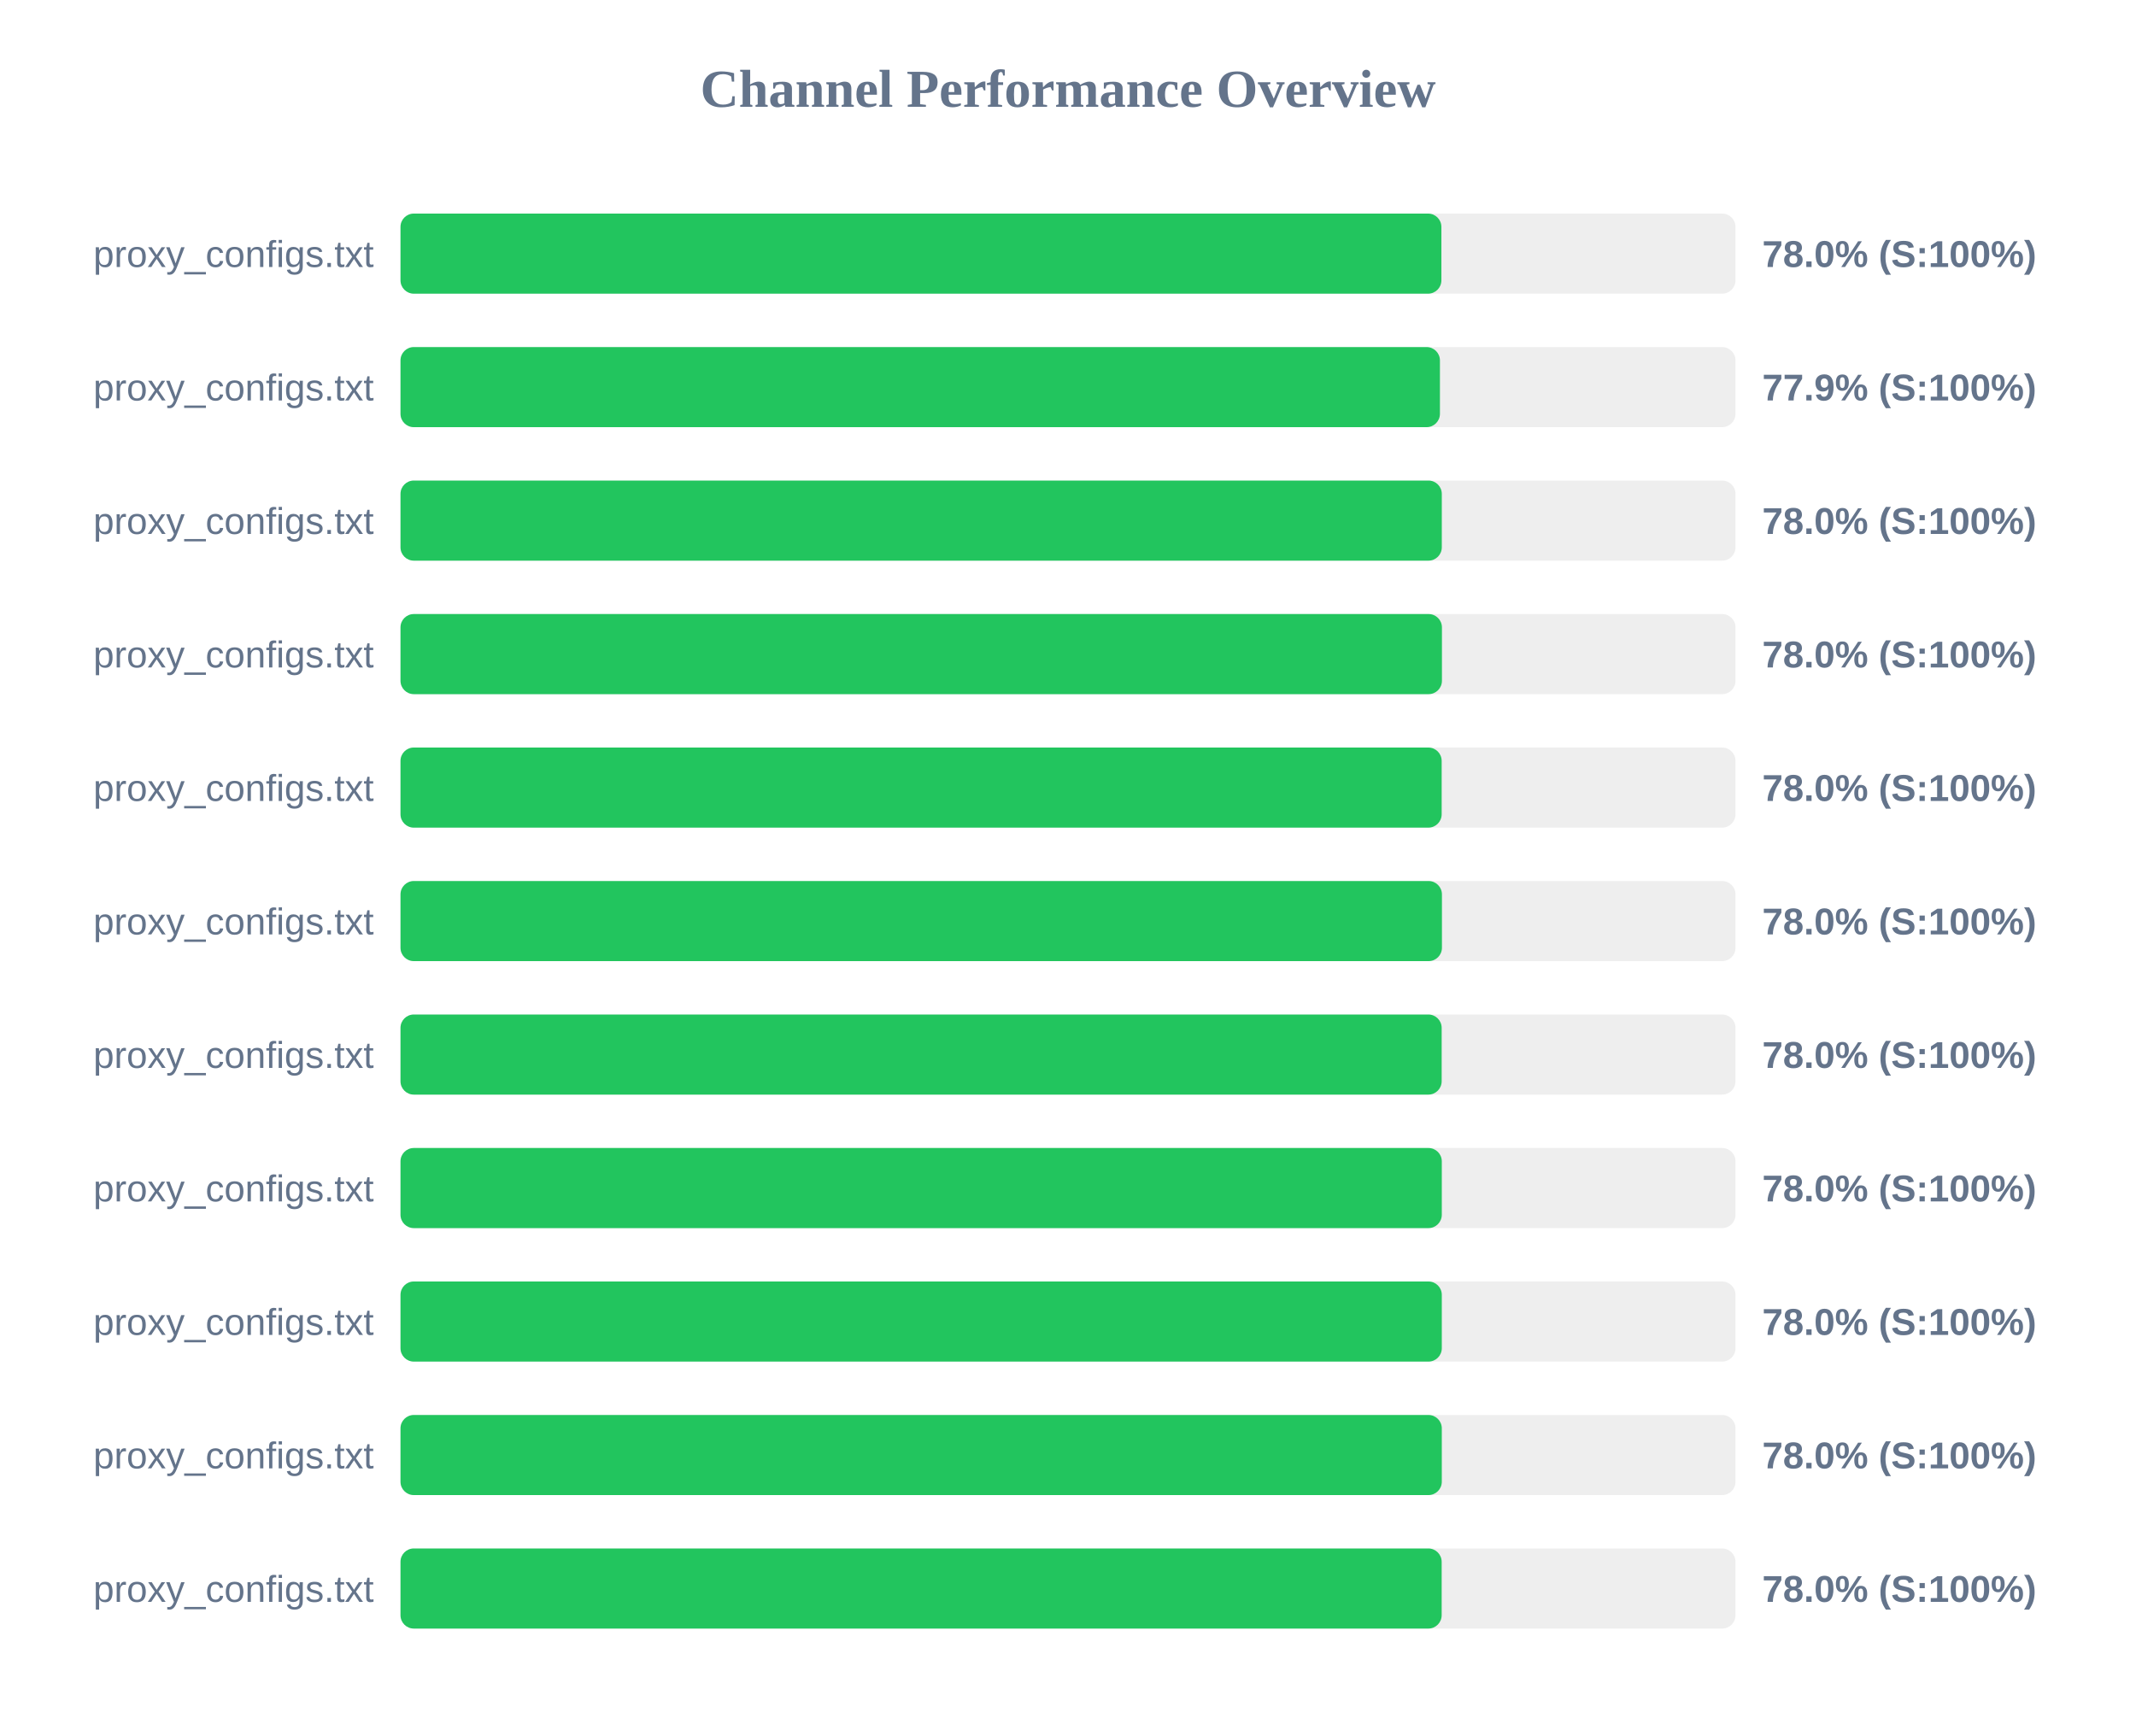
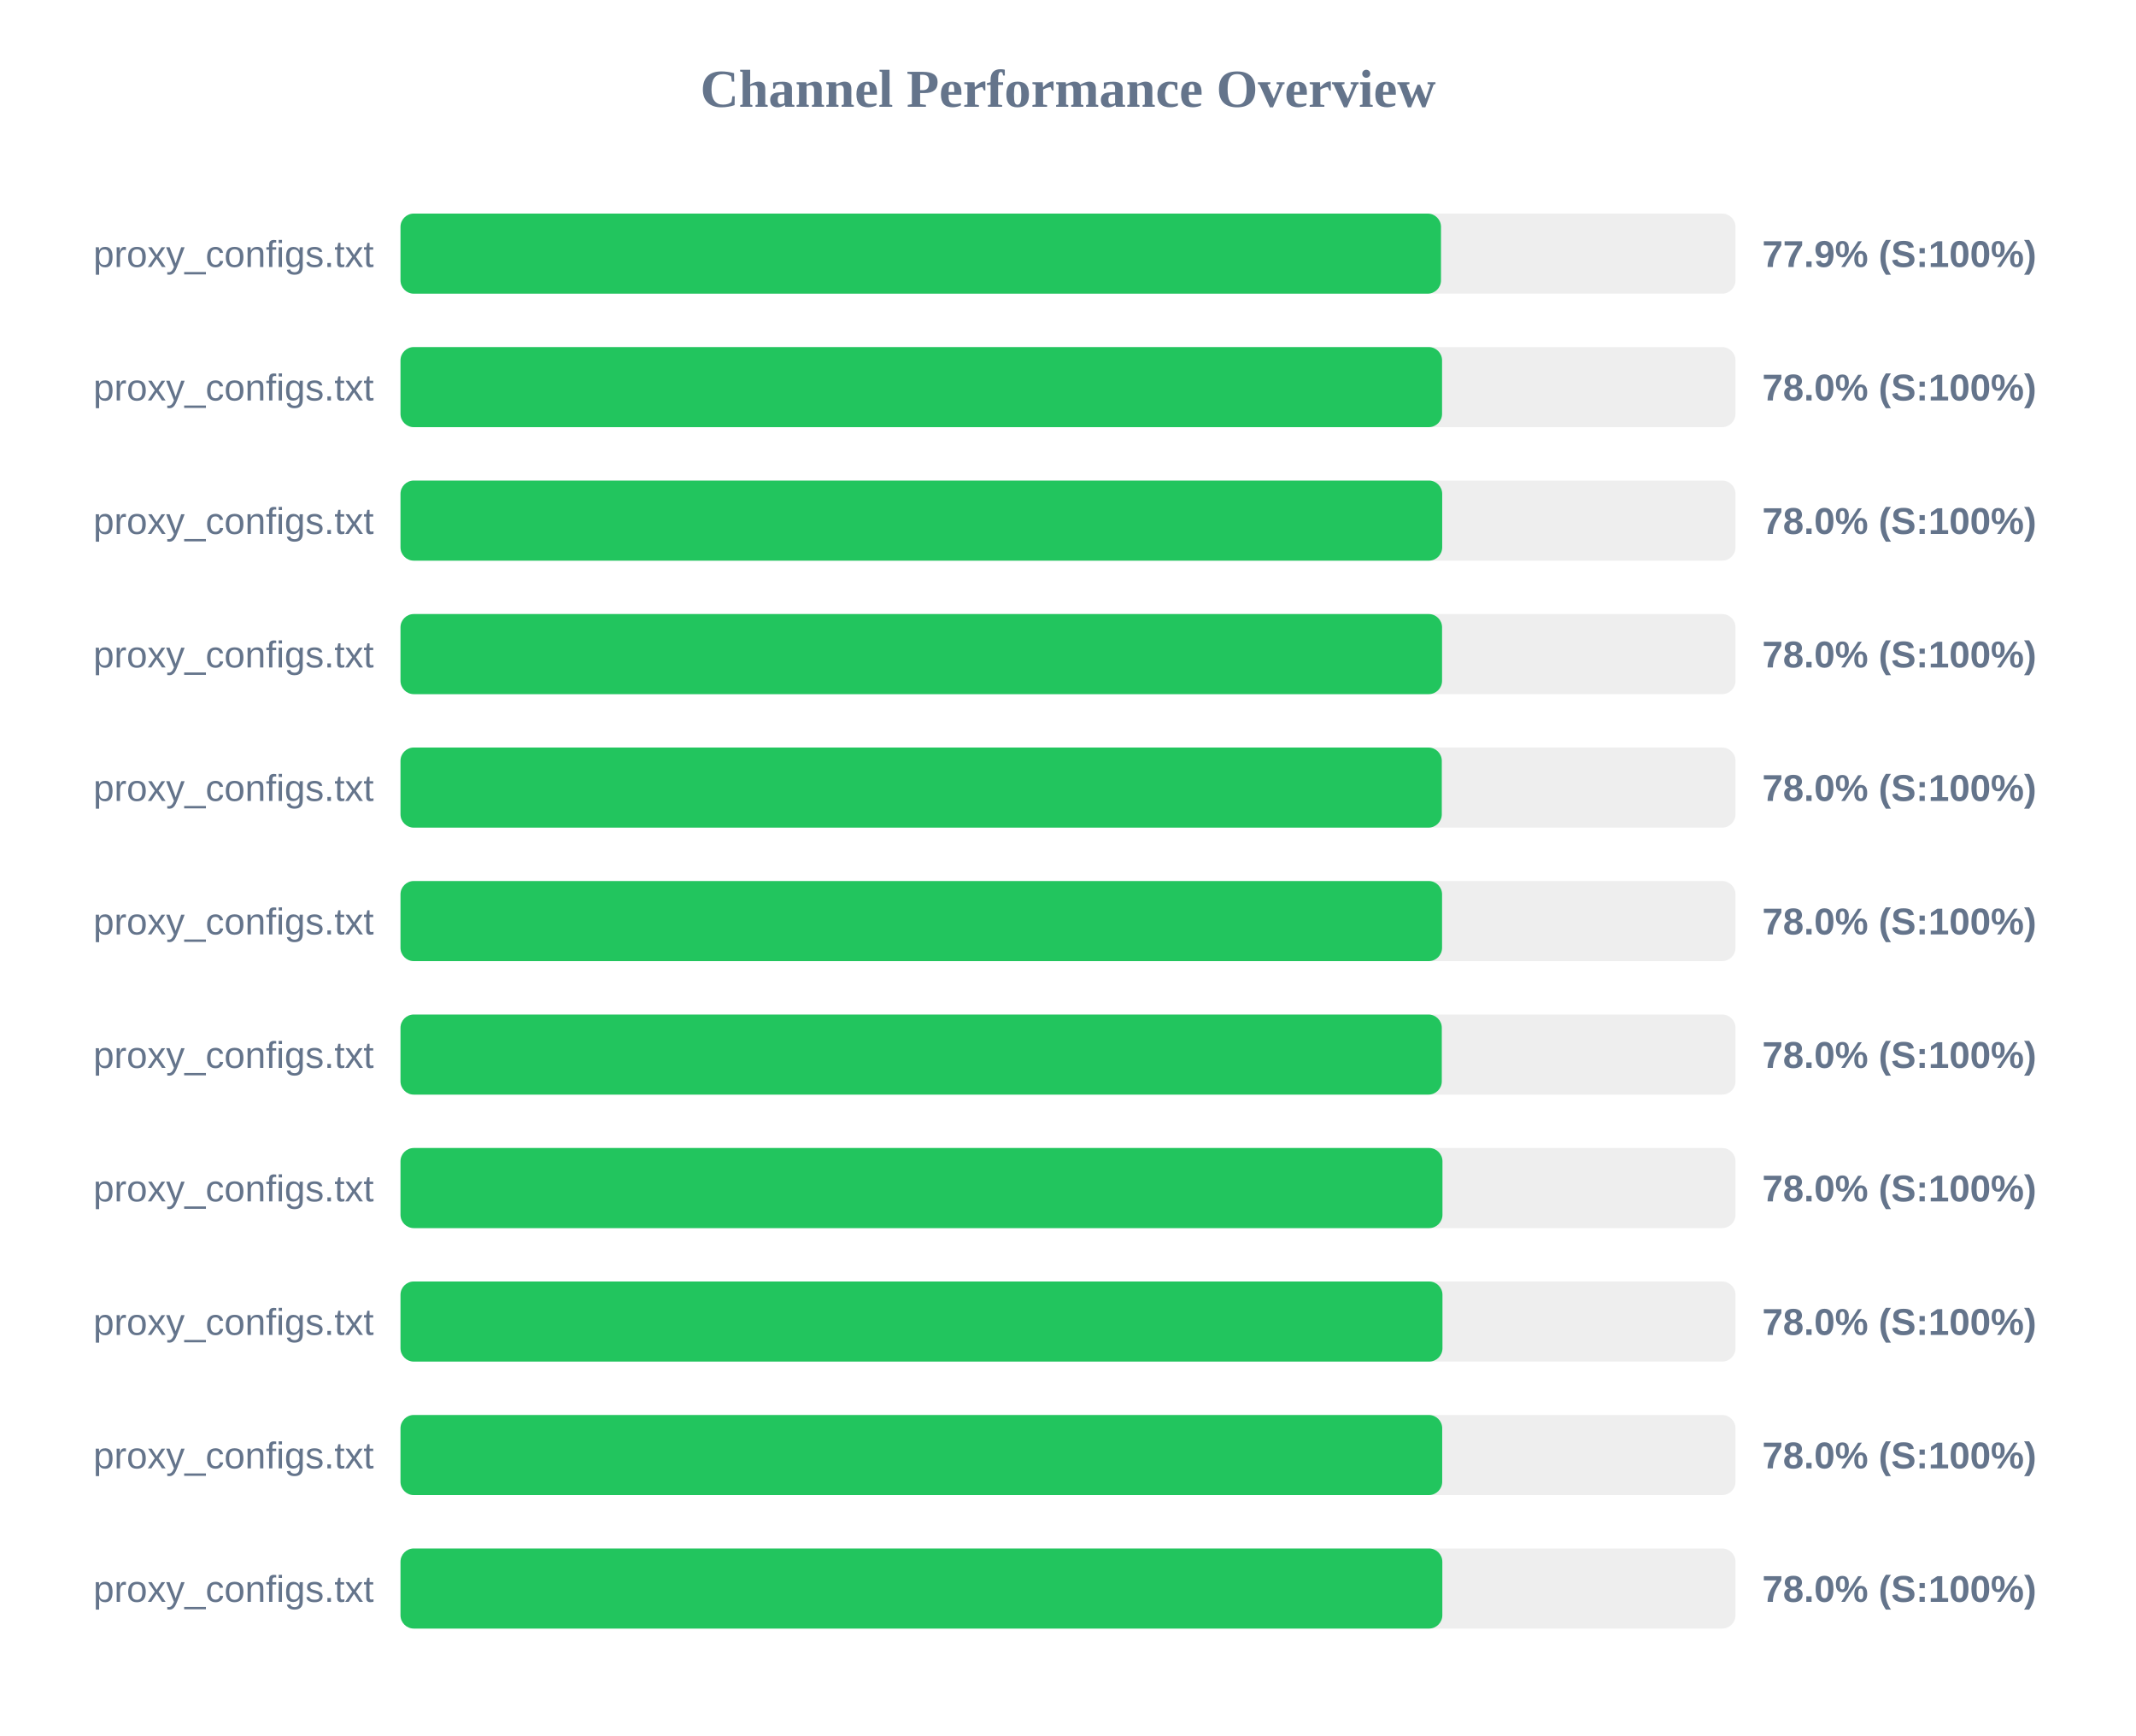
<svg xmlns="http://www.w3.org/2000/svg" width="800" height="650" version="1.1">
  <style>
        .row { font: 14px Arial; fill: #64748b; }
        .score { font: bold 14px Arial; fill: #64748b; }
    </style>
  <text x="400" y="40" text-anchor="middle" font-size="20px" font-weight="bold" fill="#64748b">Channel Performance Overview</text>
  <rect x="150" y="80" width="500" height="30" fill="#eee" rx="5" />
-   <rect x="150" y="80" width="389.85" height="30" fill="#22c55e" rx="5" />
+   <rect x="150" y="80" width="389.7" height="30" fill="#22c55e" rx="5" />
  <text x="140" y="100" text-anchor="end" class="row">proxy_configs.txt</text>
-   <text x="660" y="100" text-anchor="start" class="score">78.0% (S:100%)</text>
+   <text x="660" y="100" text-anchor="start" class="score">77.9% (S:100%)</text>
  <rect x="150" y="130" width="500" height="30" fill="#eee" rx="5" />
-   <rect x="150" y="130" width="389.3" height="30" fill="#22c55e" rx="5" />
+   <rect x="150" y="130" width="390.1" height="30" fill="#22c55e" rx="5" />
  <text x="140" y="150" text-anchor="end" class="row">proxy_configs.txt</text>
-   <text x="660" y="150" text-anchor="start" class="score">77.9% (S:100%)</text>
+   <text x="660" y="150" text-anchor="start" class="score">78.0% (S:100%)</text>
  <rect x="150" y="180" width="500" height="30" fill="#eee" rx="5" />
-   <rect x="150" y="180" width="390.0" height="30" fill="#22c55e" rx="5" />
+   <rect x="150" y="180" width="390.15" height="30" fill="#22c55e" rx="5" />
  <text x="140" y="200" text-anchor="end" class="row">proxy_configs.txt</text>
  <text x="660" y="200" text-anchor="start" class="score">78.0% (S:100%)</text>
  <rect x="150" y="230" width="500" height="30" fill="#eee" rx="5" />
-   <rect x="150" y="230" width="390.05" height="30" fill="#22c55e" rx="5" />
+   <rect x="150" y="230" width="390.1" height="30" fill="#22c55e" rx="5" />
  <text x="140" y="250" text-anchor="end" class="row">proxy_configs.txt</text>
  <text x="660" y="250" text-anchor="start" class="score">78.0% (S:100%)</text>
  <rect x="150" y="280" width="500" height="30" fill="#eee" rx="5" />
-   <rect x="150" y="280" width="389.95" height="30" fill="#22c55e" rx="5" />
+   <rect x="150" y="280" width="390.0" height="30" fill="#22c55e" rx="5" />
  <text x="140" y="300" text-anchor="end" class="row">proxy_configs.txt</text>
  <text x="660" y="300" text-anchor="start" class="score">78.0% (S:100%)</text>
  <rect x="150" y="330" width="500" height="30" fill="#eee" rx="5" />
-   <rect x="150" y="330" width="390.05" height="30" fill="#22c55e" rx="5" />
+   <rect x="150" y="330" width="390.1" height="30" fill="#22c55e" rx="5" />
  <text x="140" y="350" text-anchor="end" class="row">proxy_configs.txt</text>
  <text x="660" y="350" text-anchor="start" class="score">78.0% (S:100%)</text>
  <rect x="150" y="380" width="500" height="30" fill="#eee" rx="5" />
-   <rect x="150" y="380" width="389.95" height="30" fill="#22c55e" rx="5" />
+   <rect x="150" y="380" width="390.0" height="30" fill="#22c55e" rx="5" />
  <text x="140" y="400" text-anchor="end" class="row">proxy_configs.txt</text>
  <text x="660" y="400" text-anchor="start" class="score">78.0% (S:100%)</text>
  <rect x="150" y="430" width="500" height="30" fill="#eee" rx="5" />
-   <rect x="150" y="430" width="390.0" height="30" fill="#22c55e" rx="5" />
+   <rect x="150" y="430" width="390.25" height="30" fill="#22c55e" rx="5" />
  <text x="140" y="450" text-anchor="end" class="row">proxy_configs.txt</text>
  <text x="660" y="450" text-anchor="start" class="score">78.0% (S:100%)</text>
  <rect x="150" y="480" width="500" height="30" fill="#eee" rx="5" />
-   <rect x="150" y="480" width="390.0" height="30" fill="#22c55e" rx="5" />
+   <rect x="150" y="480" width="390.25" height="30" fill="#22c55e" rx="5" />
  <text x="140" y="500" text-anchor="end" class="row">proxy_configs.txt</text>
  <text x="660" y="500" text-anchor="start" class="score">78.0% (S:100%)</text>
  <rect x="150" y="530" width="500" height="30" fill="#eee" rx="5" />
-   <rect x="150" y="530" width="390.0" height="30" fill="#22c55e" rx="5" />
+   <rect x="150" y="530" width="390.15" height="30" fill="#22c55e" rx="5" />
  <text x="140" y="550" text-anchor="end" class="row">proxy_configs.txt</text>
  <text x="660" y="550" text-anchor="start" class="score">78.0% (S:100%)</text>
  <rect x="150" y="580" width="500" height="30" fill="#eee" rx="5" />
-   <rect x="150" y="580" width="389.95" height="30" fill="#22c55e" rx="5" />
+   <rect x="150" y="580" width="390.2" height="30" fill="#22c55e" rx="5" />
  <text x="140" y="600" text-anchor="end" class="row">proxy_configs.txt</text>
  <text x="660" y="600" text-anchor="start" class="score">78.0% (S:100%)</text>
</svg>
